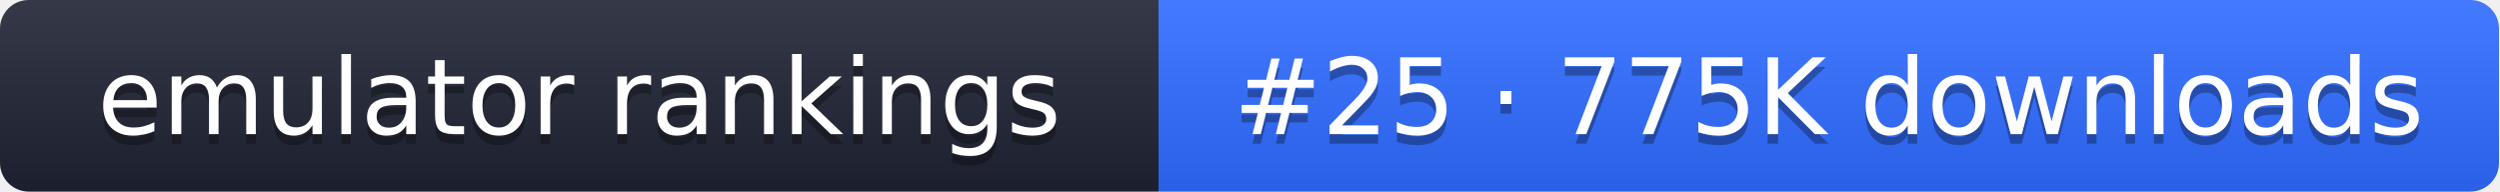
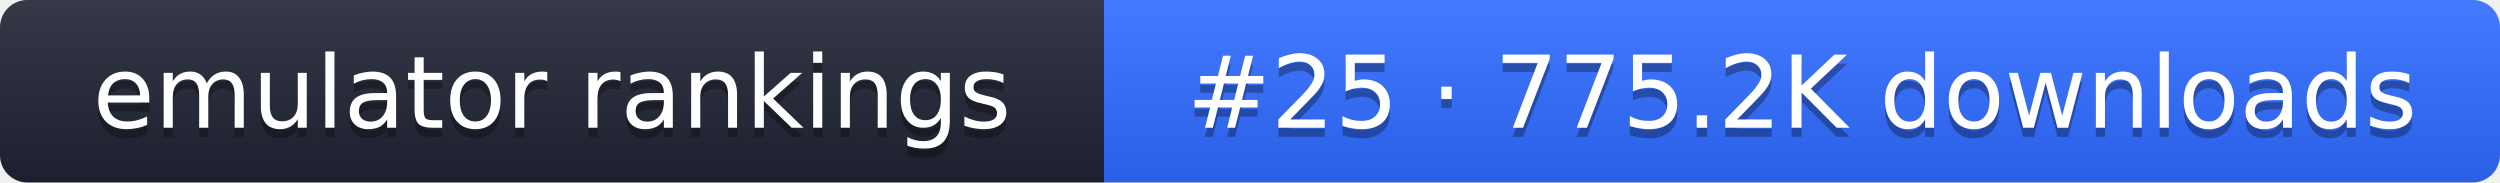
- <svg xmlns="http://www.w3.org/2000/svg" width="261" height="20" role="img" aria-label="emulator rankings: #25 · 775K downloads">
+ <svg xmlns="http://www.w3.org/2000/svg" width="274" height="20" role="img" aria-label="emulator rankings: #25 · 775.2K downloads">
  <linearGradient id="g" x2="0" y2="100%">
    <stop offset="0" stop-color="#fff" stop-opacity=".1" />
    <stop offset="1" stop-opacity=".1" />
  </linearGradient>
  <clipPath id="r">
-     <rect width="261" height="20" rx="3" fill="#fff" />
+     <rect width="274" height="20" rx="3" fill="#fff" />
  </clipPath>
  <g clip-path="url(#r)">
    <rect width="121" height="20" fill="#1f2433" />
-     <rect x="121" width="140" height="20" fill="#2f6bff" />
-     <rect width="261" height="20" fill="url(#g)" />
+     <rect x="121" width="153" height="20" fill="#2f6bff" />
+     <rect width="274" height="20" fill="url(#g)" />
  </g>
  <g fill="#fff" text-anchor="middle" font-family="Verdana,DejaVu Sans,sans-serif" font-size="11">
    <text x="60.5" y="15" fill="#010101" fill-opacity=".3">emulator rankings</text>
    <text x="60.5" y="14">emulator rankings</text>
-     <text x="191" y="15" fill="#010101" fill-opacity=".3">#25 · 775K downloads</text>
-     <text x="191" y="14">#25 · 775K downloads</text>
+     <text x="197.5" y="15" fill="#010101" fill-opacity=".3">#25 · 775.2K downloads</text>
+     <text x="197.5" y="14">#25 · 775.2K downloads</text>
  </g>
</svg>
